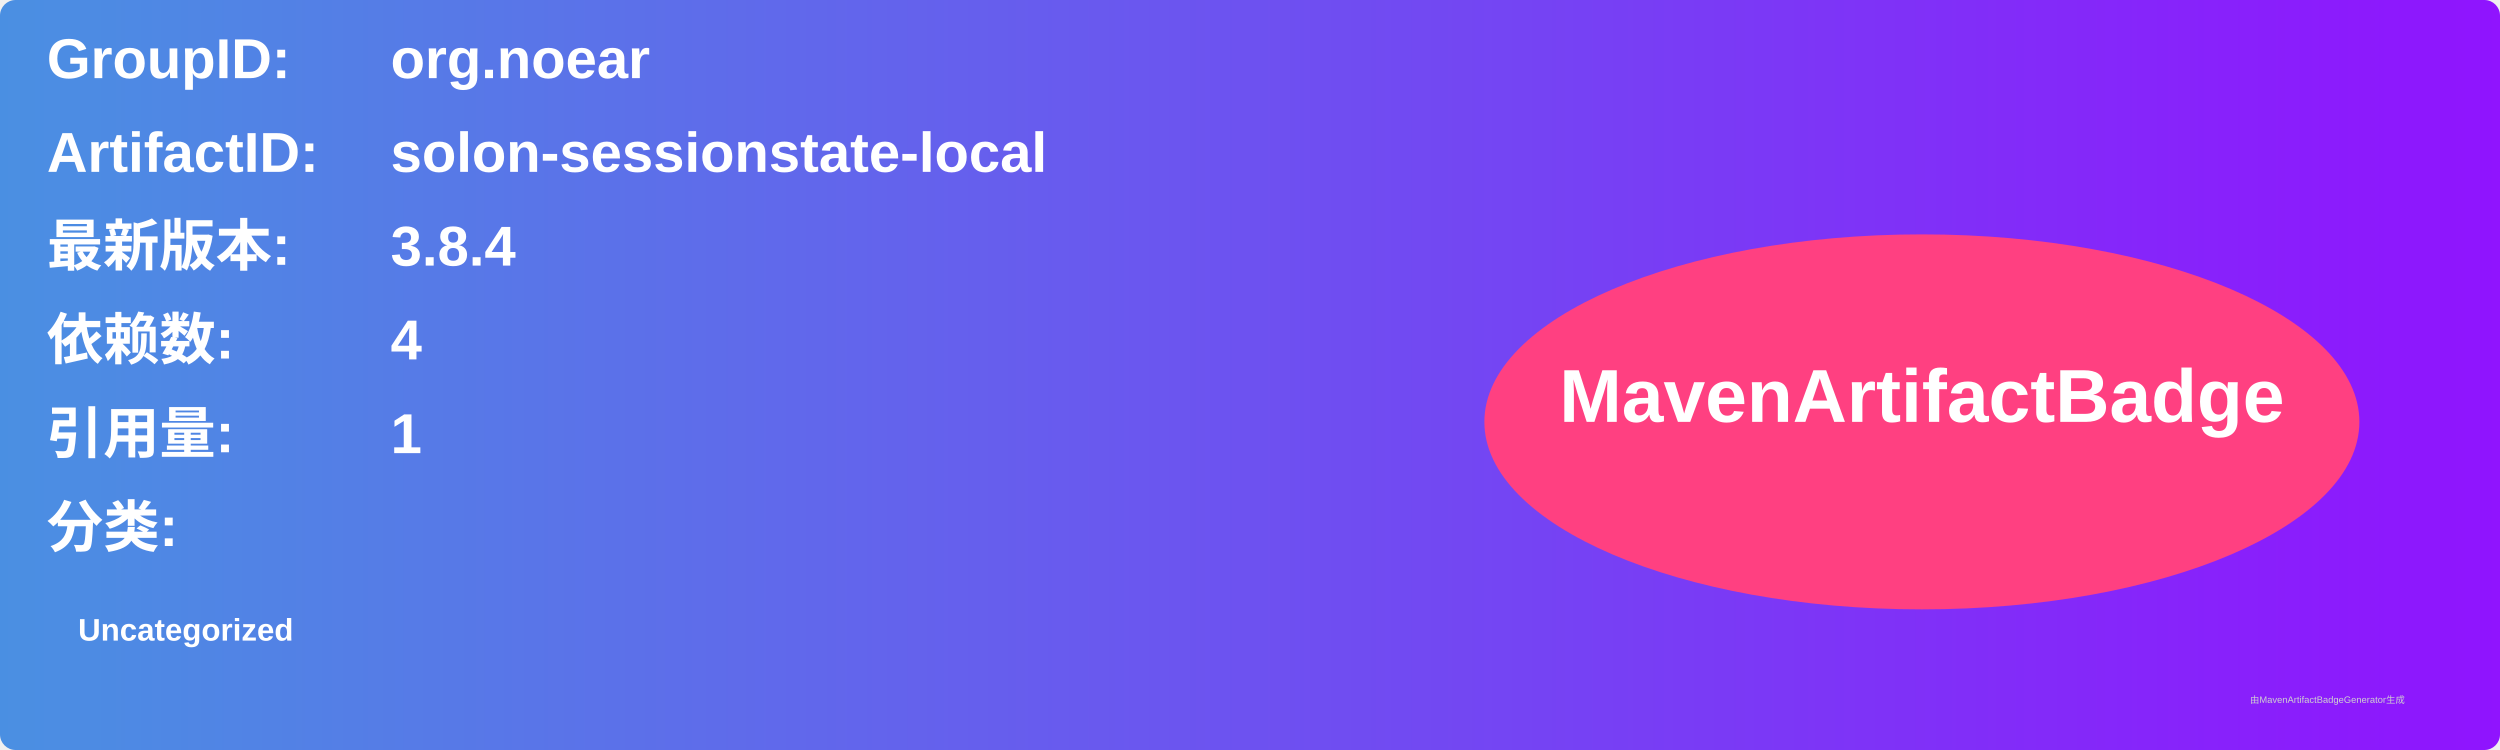
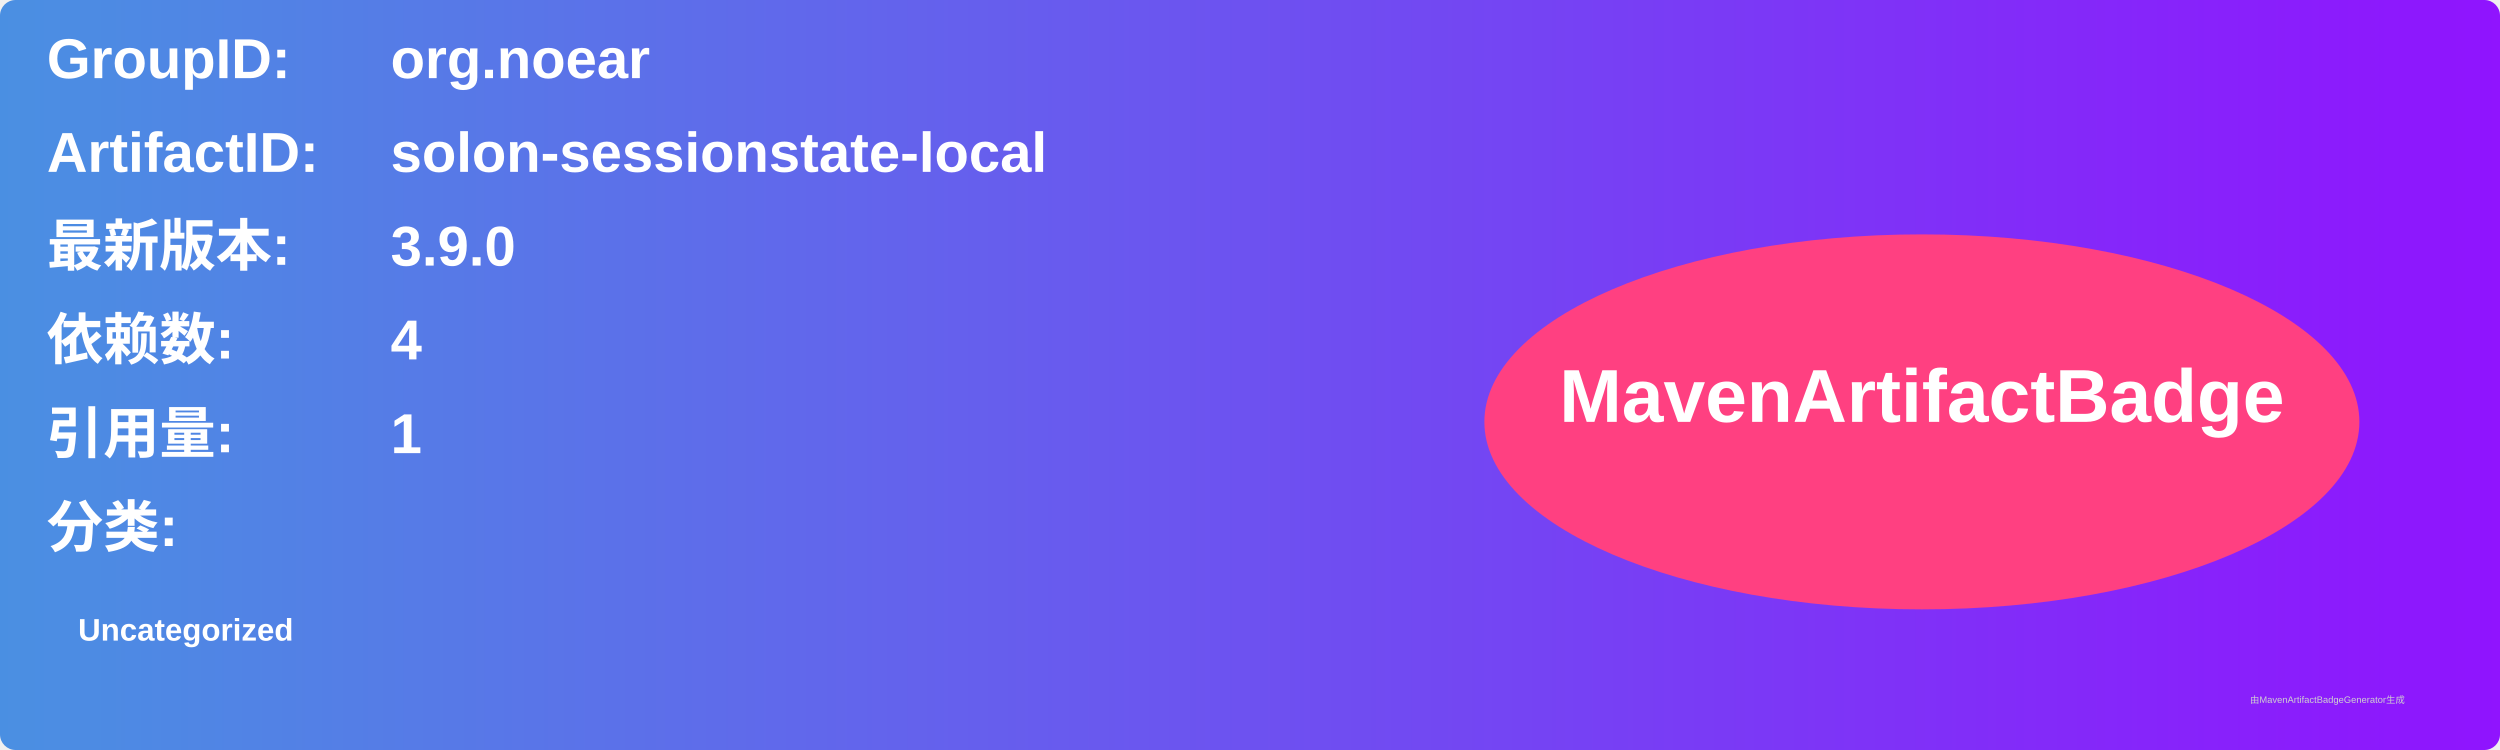
<svg xmlns="http://www.w3.org/2000/svg" width="800" height="240" viewBox="0 0 800 240">
  <linearGradient id="grad" x1="0%" y1="0%" x2="100%" y2="0%">
    <stop offset="0%" stop-color="#4a90e2" />
    <stop offset="100%" stop-color="#9013fe" />
  </linearGradient>
  <rect width="100%" height="100%" rx="5" ry="5" fill="url(#grad)" />
  <g transform="translate(15, 15)">
    <text x="0" y="10" font-family="Arial" font-size="18" fill="white" font-weight="bold" width="260">GroupID:</text>
    <text x="110" y="10" font-family="Arial" font-size="18" fill="white" font-weight="bold" width="460">org.noear</text>
    <text x="0" y="40" font-family="Arial" font-size="18" fill="white" font-weight="bold" width="260">ArtifactID:</text>
    <text x="110" y="40" font-family="Arial" font-size="18" fill="white" font-weight="bold" width="460">solon-sessionstate-local</text>
    <text x="0" y="70" font-family="Arial" font-size="18" fill="white" font-weight="bold">最新版本:</text>
    <text x="110" y="70" font-family="Arial" font-size="18" fill="white" font-weight="bold">
-       <tspan font-weight="bold">3.8.4</tspan>
+       <tspan font-weight="bold">3.9.0</tspan>
    </text>
    <text x="0" y="100" font-family="Arial" font-size="18" fill="white" font-weight="bold">依赖数: </text>
    <text x="110" y="100" font-family="Arial" font-size="18" fill="white">
      <tspan font-weight="bold">4</tspan>
    </text>
    <text x="0" y="130" font-family="Arial" font-size="18" fill="white" font-weight="bold">引用量: </text>
    <text x="110" y="130" font-family="Arial" font-size="18" fill="white">
      <tspan font-weight="bold">1</tspan>
    </text>
    <text x="0" y="160" font-family="Arial" font-size="18" fill="white" font-weight="bold">分类:</text>
    <text x="10" y="190" font-family="Arial" font-size="10" fill="white">
      <tspan font-weight="bold">Uncategorized</tspan>
    </text>
    <ellipse cx="600" cy="120" rx="140" ry="60" fill="#ff4081" />
    <text x="600" y="120" text-anchor="middle" font-family="Arial" font-size="24" fill="white" font-weight="bold">MavenArtifactBadge</text>
  </g>
  <text x="720" y="225" font-family="Arial" font-size="3" fill="#d0d0d0">由MavenArtifactBadgeGenerator生成</text>
</svg>
